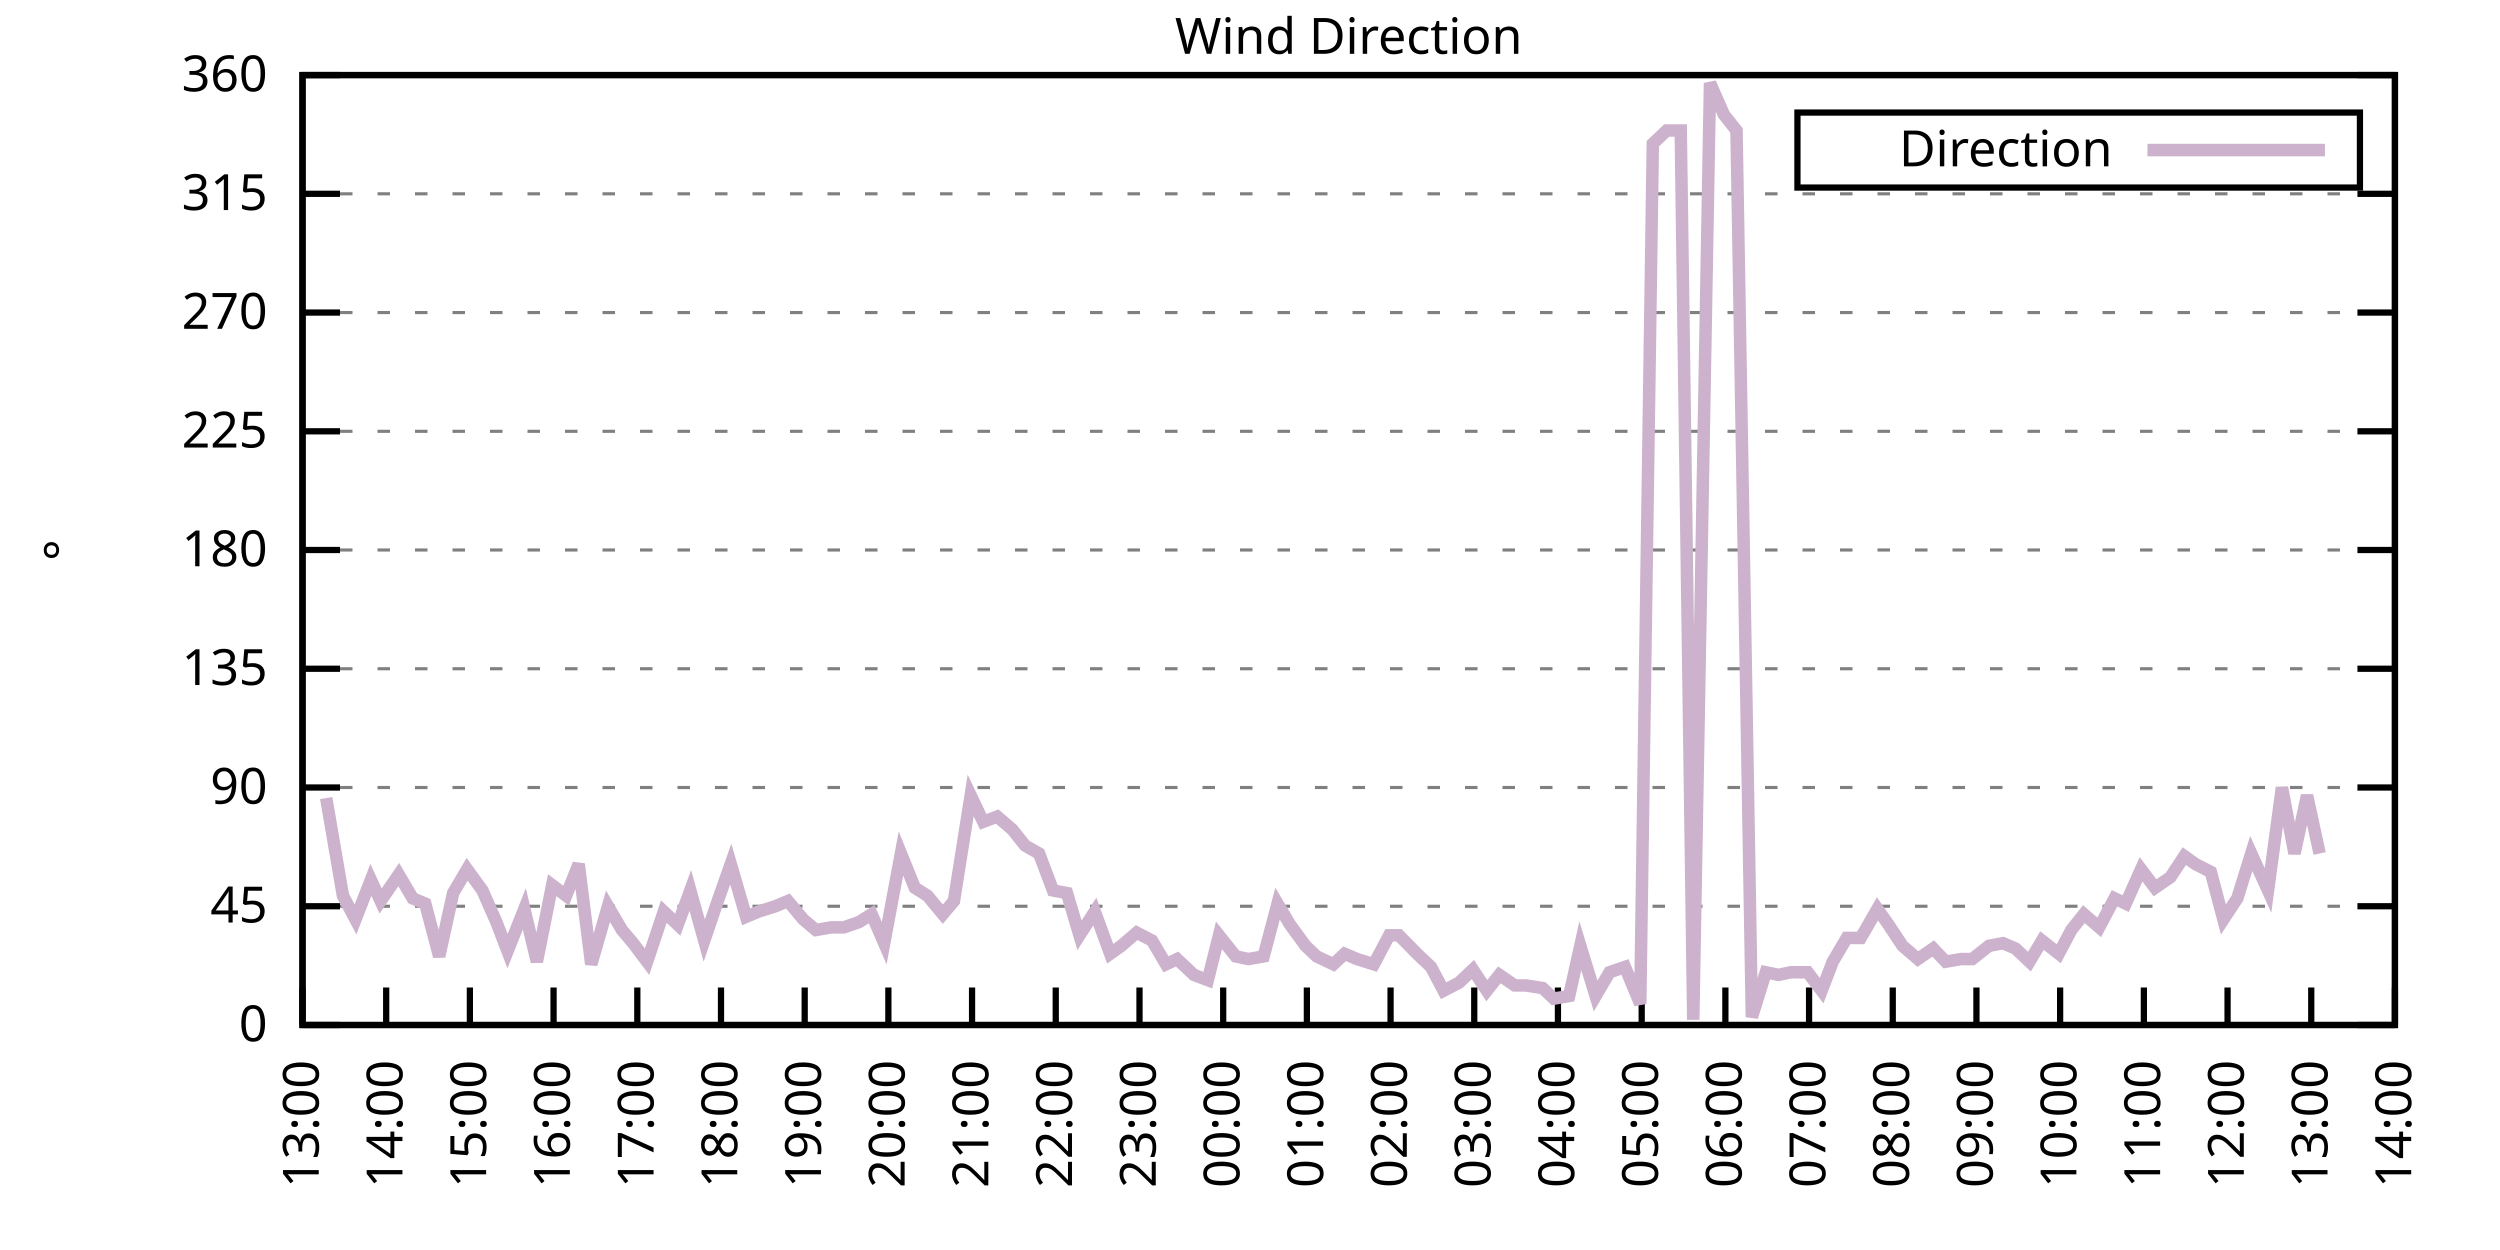
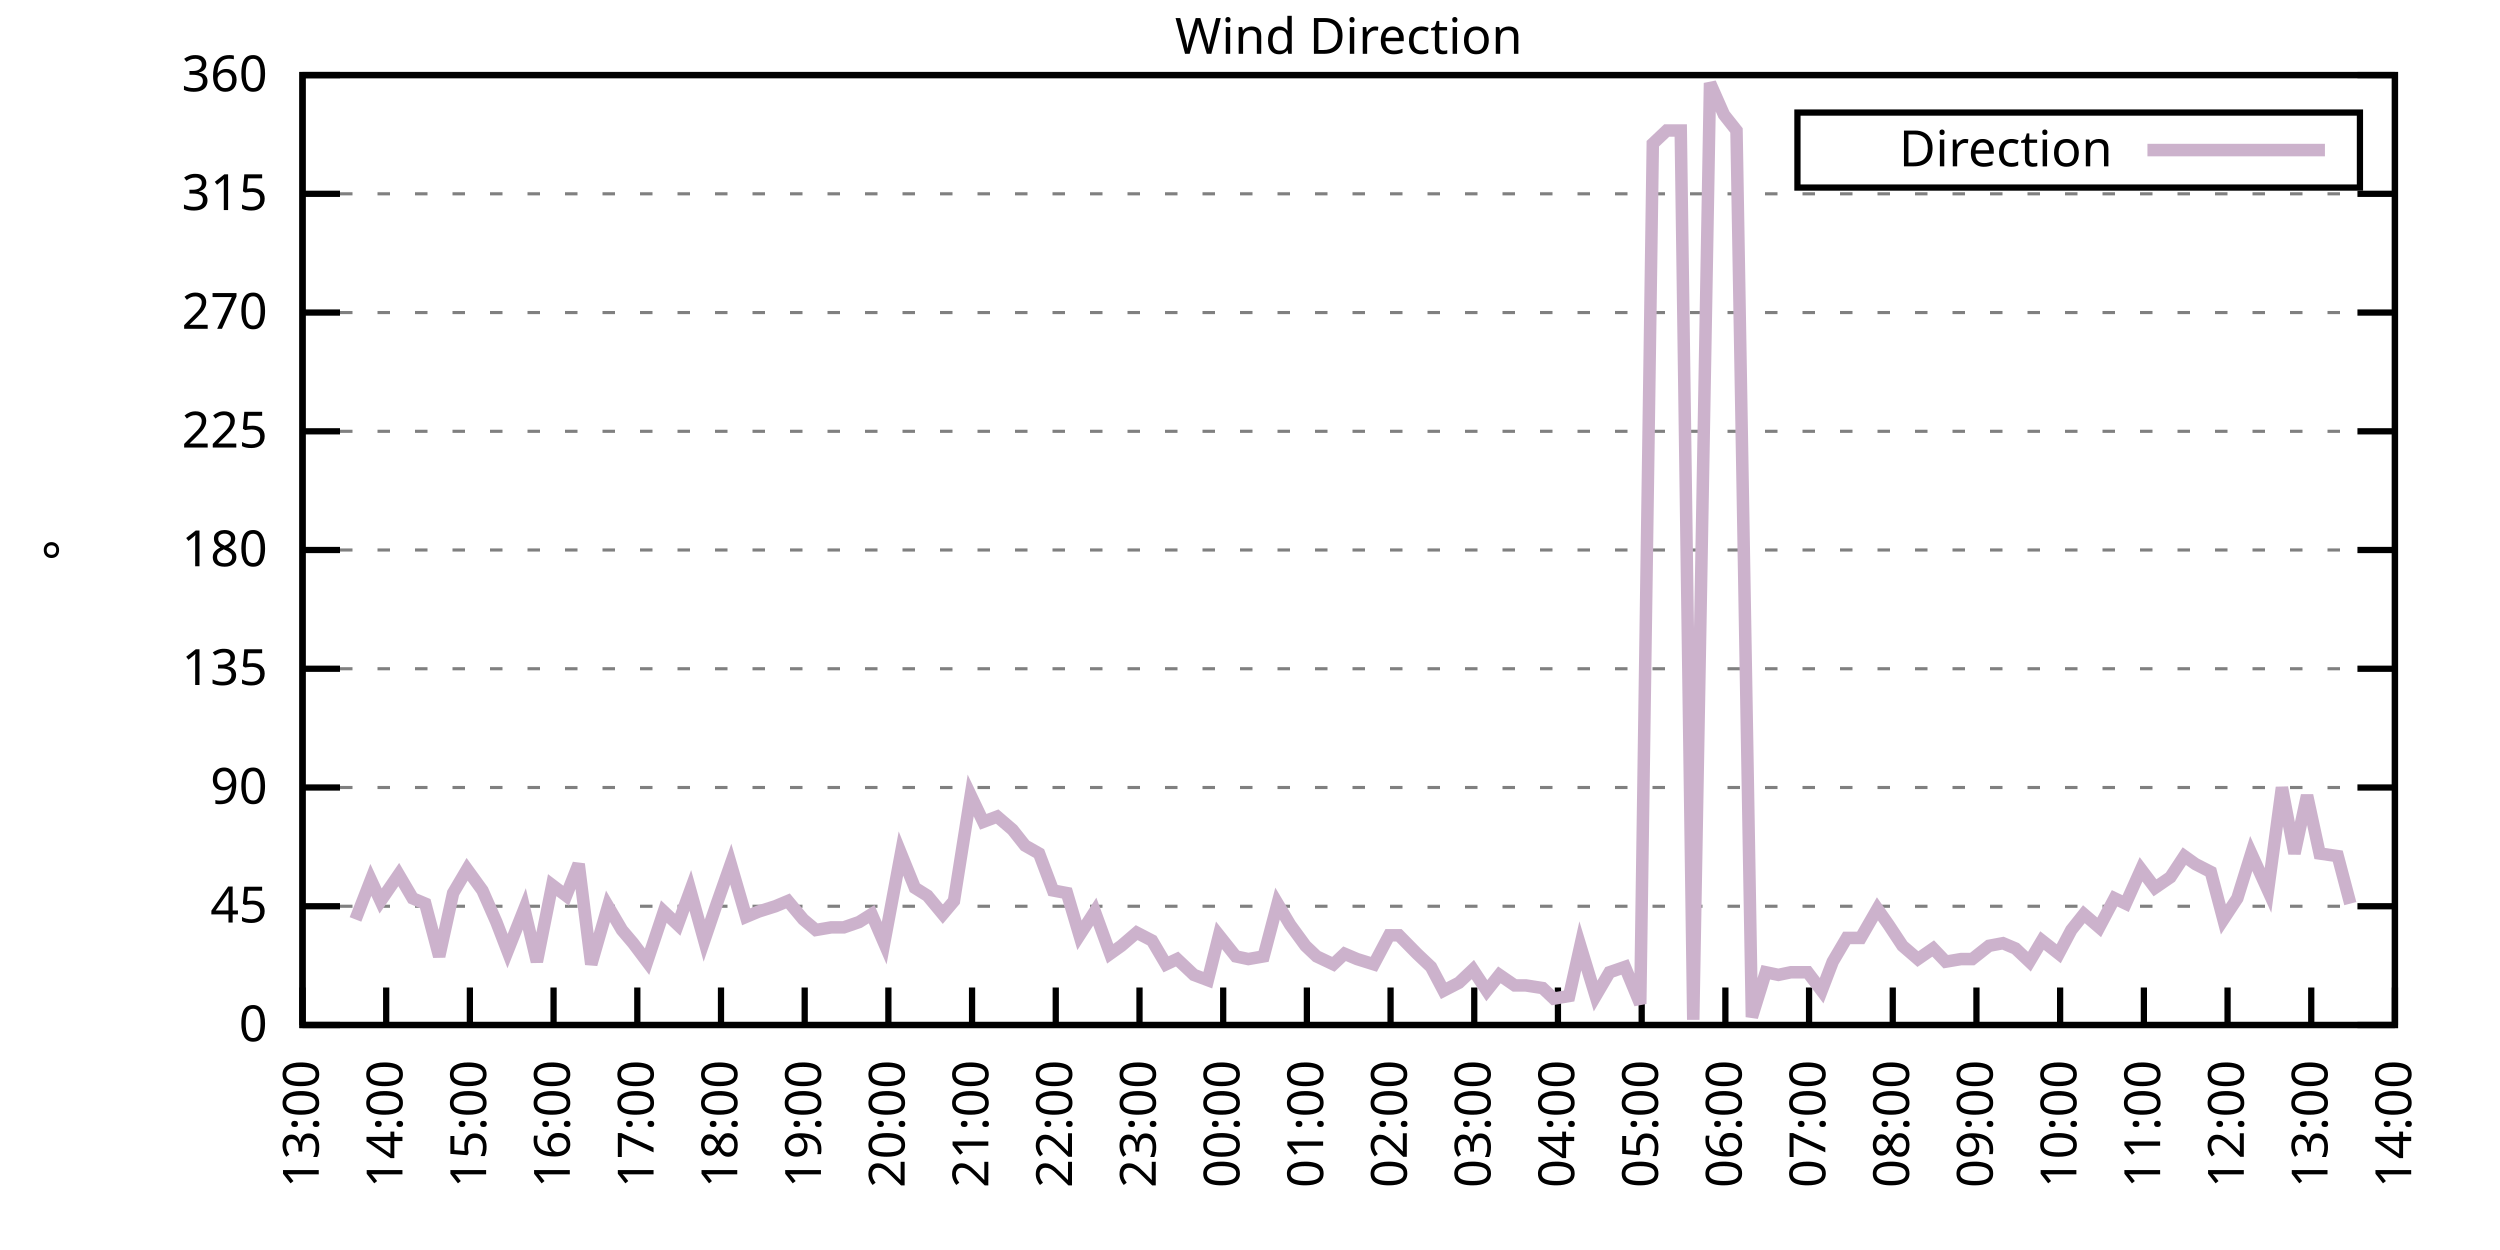
<svg xmlns="http://www.w3.org/2000/svg" xmlns:xlink="http://www.w3.org/1999/xlink" width="400" height="200" viewBox="0 0 400 200">
  <g id="gnuplot_canvas">
    <rect x="0" y="0" width="400" height="200" fill="none" />
    <defs>
      <circle id="gpDot" r="0.5" stroke-width="0.5" stroke="currentColor" />
      <path id="gpPt0" stroke-width="0.333" stroke="currentColor" d="M-1,0 h2 M0,-1 v2" />
      <path id="gpPt1" stroke-width="0.333" stroke="currentColor" d="M-1,-1 L1,1 M1,-1 L-1,1" />
      <path id="gpPt2" stroke-width="0.333" stroke="currentColor" d="M-1,0 L1,0 M0,-1 L0,1 M-1,-1 L1,1 M-1,1 L1,-1" />
      <rect id="gpPt3" stroke-width="0.333" stroke="currentColor" x="-1" y="-1" width="2" height="2" />
      <rect id="gpPt4" stroke-width="0.333" stroke="currentColor" fill="currentColor" x="-1" y="-1" width="2" height="2" />
      <circle id="gpPt5" stroke-width="0.333" stroke="currentColor" cx="0" cy="0" r="1" />
      <use xlink:href="#gpPt5" id="gpPt6" fill="currentColor" stroke="none" />
      <path id="gpPt7" stroke-width="0.333" stroke="currentColor" d="M0,-1.33 L-1.33,0.67 L1.33,0.67 z" />
      <use xlink:href="#gpPt7" id="gpPt8" fill="currentColor" stroke="none" />
      <use xlink:href="#gpPt7" id="gpPt9" stroke="currentColor" transform="rotate(180)" />
      <use xlink:href="#gpPt9" id="gpPt10" fill="currentColor" stroke="none" />
      <use xlink:href="#gpPt3" id="gpPt11" stroke="currentColor" transform="rotate(45)" />
      <use xlink:href="#gpPt11" id="gpPt12" fill="currentColor" stroke="none" />
      <path id="gpPt13" stroke-width="0.333" stroke="currentColor" d="M0,1.330 L1.265,0.411 L0.782,-1.067 L-0.782,-1.076 L-1.265,0.411 z" />
      <use xlink:href="#gpPt13" id="gpPt14" fill="currentColor" stroke="none" />
      <filter id="textbox" filterUnits="objectBoundingBox" x="0" y="0" height="1" width="1">
        <feFlood flood-color="white" flood-opacity="1" result="bgnd" />
        <feComposite in="SourceGraphic" in2="bgnd" operator="atop" />
      </filter>
      <filter id="greybox" filterUnits="objectBoundingBox" x="0" y="0" height="1" width="1">
        <feFlood flood-color="lightgrey" flood-opacity="1" result="grey" />
        <feComposite in="SourceGraphic" in2="grey" operator="atop" />
      </filter>
    </defs>
    <g fill="none" color="white" stroke="currentColor" stroke-width="1.00" stroke-linecap="butt" stroke-linejoin="miter">
</g>
    <g fill="none" color="black" stroke="currentColor" stroke-width="1.00" stroke-linecap="butt" stroke-linejoin="miter">
      <g stroke="none" shape-rendering="crispEdges">
        <polygon fill="rgb(255, 255, 255)" points="48.40,164.00 383.18,164.00 383.18,12.02 48.40,12.02 " />
      </g>
    </g>
    <g fill="none" color="black" stroke="currentColor" stroke-width="1.00" stroke-linecap="butt" stroke-linejoin="miter">
</g>
    <g fill="none" color="black" stroke="black" stroke-width="0.50" stroke-linecap="butt" stroke-linejoin="miter">
</g>
    <g fill="none" color="gray" stroke="currentColor" stroke-width="0.50" stroke-linecap="butt" stroke-linejoin="miter">
      <path stroke="gray" stroke-dasharray="2,4" class="gridline" d="M48.40,164.00 L383.19,164.00  " />
    </g>
    <g fill="none" color="gray" stroke="gray" stroke-width="1.00" stroke-linecap="butt" stroke-linejoin="miter">
</g>
    <g fill="none" color="black" stroke="currentColor" stroke-width="1.00" stroke-linecap="butt" stroke-linejoin="miter">
      <path stroke="black" d="M48.40,164.00 L54.40,164.00 M383.19,164.00 L377.19,164.00  " />
      <g transform="translate(42.80,166.60)" stroke="none" fill="black" font-family="Sans" font-size="8.00" text-anchor="end">
        <text>
          <tspan font-family="Sans"> 0</tspan>
        </text>
      </g>
    </g>
    <g fill="none" color="black" stroke="currentColor" stroke-width="1.00" stroke-linecap="butt" stroke-linejoin="miter">
</g>
    <g fill="none" color="black" stroke="black" stroke-width="0.50" stroke-linecap="butt" stroke-linejoin="miter">
</g>
    <g fill="none" color="gray" stroke="currentColor" stroke-width="0.50" stroke-linecap="butt" stroke-linejoin="miter">
      <path stroke="gray" stroke-dasharray="2,4" class="gridline" d="M48.40,145.00 L383.19,145.00  " />
    </g>
    <g fill="none" color="gray" stroke="gray" stroke-width="1.00" stroke-linecap="butt" stroke-linejoin="miter">
</g>
    <g fill="none" color="black" stroke="currentColor" stroke-width="1.00" stroke-linecap="butt" stroke-linejoin="miter">
      <path stroke="black" d="M48.40,145.00 L54.40,145.00 M383.19,145.00 L377.19,145.00  " />
      <g transform="translate(42.80,147.60)" stroke="none" fill="black" font-family="Sans" font-size="8.00" text-anchor="end">
        <text>
          <tspan font-family="Sans"> 45</tspan>
        </text>
      </g>
    </g>
    <g fill="none" color="black" stroke="currentColor" stroke-width="1.00" stroke-linecap="butt" stroke-linejoin="miter">
</g>
    <g fill="none" color="black" stroke="black" stroke-width="0.50" stroke-linecap="butt" stroke-linejoin="miter">
</g>
    <g fill="none" color="gray" stroke="currentColor" stroke-width="0.50" stroke-linecap="butt" stroke-linejoin="miter">
      <path stroke="gray" stroke-dasharray="2,4" class="gridline" d="M48.40,126.00 L383.19,126.00  " />
    </g>
    <g fill="none" color="gray" stroke="gray" stroke-width="1.00" stroke-linecap="butt" stroke-linejoin="miter">
</g>
    <g fill="none" color="black" stroke="currentColor" stroke-width="1.00" stroke-linecap="butt" stroke-linejoin="miter">
      <path stroke="black" d="M48.40,126.00 L54.40,126.00 M383.19,126.00 L377.19,126.00  " />
      <g transform="translate(42.80,128.60)" stroke="none" fill="black" font-family="Sans" font-size="8.00" text-anchor="end">
        <text>
          <tspan font-family="Sans"> 90</tspan>
        </text>
      </g>
    </g>
    <g fill="none" color="black" stroke="currentColor" stroke-width="1.00" stroke-linecap="butt" stroke-linejoin="miter">
</g>
    <g fill="none" color="black" stroke="black" stroke-width="0.50" stroke-linecap="butt" stroke-linejoin="miter">
</g>
    <g fill="none" color="gray" stroke="currentColor" stroke-width="0.50" stroke-linecap="butt" stroke-linejoin="miter">
      <path stroke="gray" stroke-dasharray="2,4" class="gridline" d="M48.40,107.00 L383.19,107.00  " />
    </g>
    <g fill="none" color="gray" stroke="gray" stroke-width="1.00" stroke-linecap="butt" stroke-linejoin="miter">
</g>
    <g fill="none" color="black" stroke="currentColor" stroke-width="1.00" stroke-linecap="butt" stroke-linejoin="miter">
      <path stroke="black" d="M48.40,107.00 L54.40,107.00 M383.19,107.00 L377.19,107.00  " />
      <g transform="translate(42.80,109.60)" stroke="none" fill="black" font-family="Sans" font-size="8.00" text-anchor="end">
        <text>
          <tspan font-family="Sans"> 135</tspan>
        </text>
      </g>
    </g>
    <g fill="none" color="black" stroke="currentColor" stroke-width="1.00" stroke-linecap="butt" stroke-linejoin="miter">
</g>
    <g fill="none" color="black" stroke="black" stroke-width="0.50" stroke-linecap="butt" stroke-linejoin="miter">
</g>
    <g fill="none" color="gray" stroke="currentColor" stroke-width="0.50" stroke-linecap="butt" stroke-linejoin="miter">
      <path stroke="gray" stroke-dasharray="2,4" class="gridline" d="M48.40,88.00 L383.19,88.00  " />
    </g>
    <g fill="none" color="gray" stroke="gray" stroke-width="1.00" stroke-linecap="butt" stroke-linejoin="miter">
</g>
    <g fill="none" color="black" stroke="currentColor" stroke-width="1.00" stroke-linecap="butt" stroke-linejoin="miter">
      <path stroke="black" d="M48.40,88.00 L54.40,88.00 M383.19,88.00 L377.19,88.00  " />
      <g transform="translate(42.80,90.60)" stroke="none" fill="black" font-family="Sans" font-size="8.00" text-anchor="end">
        <text>
          <tspan font-family="Sans"> 180</tspan>
        </text>
      </g>
    </g>
    <g fill="none" color="black" stroke="currentColor" stroke-width="1.00" stroke-linecap="butt" stroke-linejoin="miter">
</g>
    <g fill="none" color="black" stroke="black" stroke-width="0.50" stroke-linecap="butt" stroke-linejoin="miter">
</g>
    <g fill="none" color="gray" stroke="currentColor" stroke-width="0.50" stroke-linecap="butt" stroke-linejoin="miter">
      <path stroke="gray" stroke-dasharray="2,4" class="gridline" d="M48.40,69.01 L383.19,69.01  " />
    </g>
    <g fill="none" color="gray" stroke="gray" stroke-width="1.00" stroke-linecap="butt" stroke-linejoin="miter">
</g>
    <g fill="none" color="black" stroke="currentColor" stroke-width="1.00" stroke-linecap="butt" stroke-linejoin="miter">
      <path stroke="black" d="M48.40,69.01 L54.40,69.01 M383.19,69.01 L377.19,69.01  " />
      <g transform="translate(42.80,71.61)" stroke="none" fill="black" font-family="Sans" font-size="8.00" text-anchor="end">
        <text>
          <tspan font-family="Sans"> 225</tspan>
        </text>
      </g>
    </g>
    <g fill="none" color="black" stroke="currentColor" stroke-width="1.00" stroke-linecap="butt" stroke-linejoin="miter">
</g>
    <g fill="none" color="black" stroke="black" stroke-width="0.50" stroke-linecap="butt" stroke-linejoin="miter">
</g>
    <g fill="none" color="gray" stroke="currentColor" stroke-width="0.50" stroke-linecap="butt" stroke-linejoin="miter">
      <path stroke="gray" stroke-dasharray="2,4" class="gridline" d="M48.40,50.01 L383.19,50.01  " />
    </g>
    <g fill="none" color="gray" stroke="gray" stroke-width="1.00" stroke-linecap="butt" stroke-linejoin="miter">
</g>
    <g fill="none" color="black" stroke="currentColor" stroke-width="1.00" stroke-linecap="butt" stroke-linejoin="miter">
      <path stroke="black" d="M48.40,50.01 L54.40,50.01 M383.19,50.01 L377.19,50.01  " />
      <g transform="translate(42.80,52.61)" stroke="none" fill="black" font-family="Sans" font-size="8.00" text-anchor="end">
        <text>
          <tspan font-family="Sans"> 270</tspan>
        </text>
      </g>
    </g>
    <g fill="none" color="black" stroke="currentColor" stroke-width="1.00" stroke-linecap="butt" stroke-linejoin="miter">
</g>
    <g fill="none" color="black" stroke="black" stroke-width="0.50" stroke-linecap="butt" stroke-linejoin="miter">
</g>
    <g fill="none" color="gray" stroke="currentColor" stroke-width="0.50" stroke-linecap="butt" stroke-linejoin="miter">
      <path stroke="gray" stroke-dasharray="2,4" class="gridline" d="M48.40,31.01 L383.19,31.01  " />
    </g>
    <g fill="none" color="gray" stroke="gray" stroke-width="1.00" stroke-linecap="butt" stroke-linejoin="miter">
</g>
    <g fill="none" color="black" stroke="currentColor" stroke-width="1.00" stroke-linecap="butt" stroke-linejoin="miter">
      <path stroke="black" d="M48.40,31.01 L54.40,31.01 M383.19,31.01 L377.19,31.01  " />
      <g transform="translate(42.80,33.61)" stroke="none" fill="black" font-family="Sans" font-size="8.00" text-anchor="end">
        <text>
          <tspan font-family="Sans"> 315</tspan>
        </text>
      </g>
    </g>
    <g fill="none" color="black" stroke="currentColor" stroke-width="1.00" stroke-linecap="butt" stroke-linejoin="miter">
</g>
    <g fill="none" color="black" stroke="black" stroke-width="0.50" stroke-linecap="butt" stroke-linejoin="miter">
</g>
    <g fill="none" color="gray" stroke="currentColor" stroke-width="0.50" stroke-linecap="butt" stroke-linejoin="miter">
      <path stroke="gray" stroke-dasharray="2,4" class="gridline" d="M48.40,12.01 L383.19,12.01  " />
    </g>
    <g fill="none" color="gray" stroke="gray" stroke-width="1.00" stroke-linecap="butt" stroke-linejoin="miter">
</g>
    <g fill="none" color="black" stroke="currentColor" stroke-width="1.00" stroke-linecap="butt" stroke-linejoin="miter">
      <path stroke="black" d="M48.40,12.01 L54.40,12.01 M383.19,12.01 L377.19,12.01  " />
      <g transform="translate(42.80,14.61)" stroke="none" fill="black" font-family="Sans" font-size="8.00" text-anchor="end">
        <text>
          <tspan font-family="Sans"> 360</tspan>
        </text>
      </g>
    </g>
    <g fill="none" color="black" stroke="currentColor" stroke-width="1.00" stroke-linecap="butt" stroke-linejoin="miter">
      <path stroke="black" d="M48.40,164.00 L48.40,158.00  " />
      <g transform="translate(51.00,169.60) rotate(270.00)" stroke="none" fill="black" font-family="Sans" font-size="8.00" text-anchor="end">
        <text>
          <tspan font-family="Sans">13:00</tspan>
        </text>
      </g>
    </g>
    <g fill="none" color="black" stroke="currentColor" stroke-width="1.00" stroke-linecap="butt" stroke-linejoin="miter">
      <path stroke="black" d="M61.79,164.00 L61.79,158.00  " />
      <g transform="translate(64.39,169.60) rotate(270.00)" stroke="none" fill="black" font-family="Sans" font-size="8.00" text-anchor="end">
        <text>
          <tspan font-family="Sans">14:00</tspan>
        </text>
      </g>
    </g>
    <g fill="none" color="black" stroke="currentColor" stroke-width="1.00" stroke-linecap="butt" stroke-linejoin="miter">
      <path stroke="black" d="M75.18,164.00 L75.18,158.00  " />
      <g transform="translate(77.78,169.60) rotate(270.00)" stroke="none" fill="black" font-family="Sans" font-size="8.00" text-anchor="end">
        <text>
          <tspan font-family="Sans">15:00</tspan>
        </text>
      </g>
    </g>
    <g fill="none" color="black" stroke="currentColor" stroke-width="1.00" stroke-linecap="butt" stroke-linejoin="miter">
      <path stroke="black" d="M88.57,164.00 L88.57,158.00  " />
      <g transform="translate(91.17,169.60) rotate(270.00)" stroke="none" fill="black" font-family="Sans" font-size="8.00" text-anchor="end">
        <text>
          <tspan font-family="Sans">16:00</tspan>
        </text>
      </g>
    </g>
    <g fill="none" color="black" stroke="currentColor" stroke-width="1.00" stroke-linecap="butt" stroke-linejoin="miter">
      <path stroke="black" d="M101.97,164.00 L101.97,158.00  " />
      <g transform="translate(104.57,169.60) rotate(270.00)" stroke="none" fill="black" font-family="Sans" font-size="8.00" text-anchor="end">
        <text>
          <tspan font-family="Sans">17:00</tspan>
        </text>
      </g>
    </g>
    <g fill="none" color="black" stroke="currentColor" stroke-width="1.00" stroke-linecap="butt" stroke-linejoin="miter">
      <path stroke="black" d="M115.36,164.00 L115.36,158.00  " />
      <g transform="translate(117.96,169.60) rotate(270.00)" stroke="none" fill="black" font-family="Sans" font-size="8.00" text-anchor="end">
        <text>
          <tspan font-family="Sans">18:00</tspan>
        </text>
      </g>
    </g>
    <g fill="none" color="black" stroke="currentColor" stroke-width="1.00" stroke-linecap="butt" stroke-linejoin="miter">
      <path stroke="black" d="M128.75,164.00 L128.75,158.00  " />
      <g transform="translate(131.35,169.60) rotate(270.00)" stroke="none" fill="black" font-family="Sans" font-size="8.00" text-anchor="end">
        <text>
          <tspan font-family="Sans">19:00</tspan>
        </text>
      </g>
    </g>
    <g fill="none" color="black" stroke="currentColor" stroke-width="1.00" stroke-linecap="butt" stroke-linejoin="miter">
      <path stroke="black" d="M142.14,164.00 L142.14,158.00  " />
      <g transform="translate(144.74,169.60) rotate(270.00)" stroke="none" fill="black" font-family="Sans" font-size="8.00" text-anchor="end">
        <text>
          <tspan font-family="Sans">20:00</tspan>
        </text>
      </g>
    </g>
    <g fill="none" color="black" stroke="currentColor" stroke-width="1.00" stroke-linecap="butt" stroke-linejoin="miter">
      <path stroke="black" d="M155.53,164.00 L155.53,158.00  " />
      <g transform="translate(158.13,169.60) rotate(270.00)" stroke="none" fill="black" font-family="Sans" font-size="8.00" text-anchor="end">
        <text>
          <tspan font-family="Sans">21:00</tspan>
        </text>
      </g>
    </g>
    <g fill="none" color="black" stroke="currentColor" stroke-width="1.00" stroke-linecap="butt" stroke-linejoin="miter">
      <path stroke="black" d="M168.92,164.00 L168.92,158.00  " />
      <g transform="translate(171.52,169.60) rotate(270.00)" stroke="none" fill="black" font-family="Sans" font-size="8.00" text-anchor="end">
        <text>
          <tspan font-family="Sans">22:00</tspan>
        </text>
      </g>
    </g>
    <g fill="none" color="black" stroke="currentColor" stroke-width="1.00" stroke-linecap="butt" stroke-linejoin="miter">
      <path stroke="black" d="M182.32,164.00 L182.32,158.00  " />
      <g transform="translate(184.92,169.60) rotate(270.00)" stroke="none" fill="black" font-family="Sans" font-size="8.00" text-anchor="end">
        <text>
          <tspan font-family="Sans">23:00</tspan>
        </text>
      </g>
    </g>
    <g fill="none" color="black" stroke="currentColor" stroke-width="1.00" stroke-linecap="butt" stroke-linejoin="miter">
      <path stroke="black" d="M195.71,164.00 L195.71,158.00  " />
      <g transform="translate(198.31,169.60) rotate(270.00)" stroke="none" fill="black" font-family="Sans" font-size="8.00" text-anchor="end">
        <text>
          <tspan font-family="Sans">00:00</tspan>
        </text>
      </g>
    </g>
    <g fill="none" color="black" stroke="currentColor" stroke-width="1.00" stroke-linecap="butt" stroke-linejoin="miter">
      <path stroke="black" d="M209.10,164.00 L209.10,158.00  " />
      <g transform="translate(211.70,169.60) rotate(270.00)" stroke="none" fill="black" font-family="Sans" font-size="8.00" text-anchor="end">
        <text>
          <tspan font-family="Sans">01:00</tspan>
        </text>
      </g>
    </g>
    <g fill="none" color="black" stroke="currentColor" stroke-width="1.00" stroke-linecap="butt" stroke-linejoin="miter">
      <path stroke="black" d="M222.49,164.00 L222.49,158.00  " />
      <g transform="translate(225.09,169.60) rotate(270.00)" stroke="none" fill="black" font-family="Sans" font-size="8.00" text-anchor="end">
        <text>
          <tspan font-family="Sans">02:00</tspan>
        </text>
      </g>
    </g>
    <g fill="none" color="black" stroke="currentColor" stroke-width="1.00" stroke-linecap="butt" stroke-linejoin="miter">
      <path stroke="black" d="M235.88,164.00 L235.88,158.00  " />
      <g transform="translate(238.48,169.60) rotate(270.00)" stroke="none" fill="black" font-family="Sans" font-size="8.00" text-anchor="end">
        <text>
          <tspan font-family="Sans">03:00</tspan>
        </text>
      </g>
    </g>
    <g fill="none" color="black" stroke="currentColor" stroke-width="1.00" stroke-linecap="butt" stroke-linejoin="miter">
      <path stroke="black" d="M249.27,164.00 L249.27,158.00  " />
      <g transform="translate(251.87,169.60) rotate(270.00)" stroke="none" fill="black" font-family="Sans" font-size="8.00" text-anchor="end">
        <text>
          <tspan font-family="Sans">04:00</tspan>
        </text>
      </g>
    </g>
    <g fill="none" color="black" stroke="currentColor" stroke-width="1.00" stroke-linecap="butt" stroke-linejoin="miter">
      <path stroke="black" d="M262.67,164.00 L262.67,158.00  " />
      <g transform="translate(265.27,169.60) rotate(270.00)" stroke="none" fill="black" font-family="Sans" font-size="8.00" text-anchor="end">
        <text>
          <tspan font-family="Sans">05:00</tspan>
        </text>
      </g>
    </g>
    <g fill="none" color="black" stroke="currentColor" stroke-width="1.00" stroke-linecap="butt" stroke-linejoin="miter">
      <path stroke="black" d="M276.06,164.00 L276.06,158.00  " />
      <g transform="translate(278.66,169.60) rotate(270.00)" stroke="none" fill="black" font-family="Sans" font-size="8.00" text-anchor="end">
        <text>
          <tspan font-family="Sans">06:00</tspan>
        </text>
      </g>
    </g>
    <g fill="none" color="black" stroke="currentColor" stroke-width="1.00" stroke-linecap="butt" stroke-linejoin="miter">
      <path stroke="black" d="M289.45,164.00 L289.45,158.00  " />
      <g transform="translate(292.05,169.60) rotate(270.00)" stroke="none" fill="black" font-family="Sans" font-size="8.00" text-anchor="end">
        <text>
          <tspan font-family="Sans">07:00</tspan>
        </text>
      </g>
    </g>
    <g fill="none" color="black" stroke="currentColor" stroke-width="1.00" stroke-linecap="butt" stroke-linejoin="miter">
      <path stroke="black" d="M302.84,164.00 L302.84,158.00  " />
      <g transform="translate(305.44,169.60) rotate(270.00)" stroke="none" fill="black" font-family="Sans" font-size="8.00" text-anchor="end">
        <text>
          <tspan font-family="Sans">08:00</tspan>
        </text>
      </g>
    </g>
    <g fill="none" color="black" stroke="currentColor" stroke-width="1.00" stroke-linecap="butt" stroke-linejoin="miter">
      <path stroke="black" d="M316.23,164.00 L316.23,158.00  " />
      <g transform="translate(318.83,169.60) rotate(270.00)" stroke="none" fill="black" font-family="Sans" font-size="8.00" text-anchor="end">
        <text>
          <tspan font-family="Sans">09:00</tspan>
        </text>
      </g>
    </g>
    <g fill="none" color="black" stroke="currentColor" stroke-width="1.00" stroke-linecap="butt" stroke-linejoin="miter">
      <path stroke="black" d="M329.62,164.00 L329.62,158.00  " />
      <g transform="translate(332.22,169.60) rotate(270.00)" stroke="none" fill="black" font-family="Sans" font-size="8.00" text-anchor="end">
        <text>
          <tspan font-family="Sans">10:00</tspan>
        </text>
      </g>
    </g>
    <g fill="none" color="black" stroke="currentColor" stroke-width="1.00" stroke-linecap="butt" stroke-linejoin="miter">
      <path stroke="black" d="M343.02,164.00 L343.02,158.00  " />
      <g transform="translate(345.62,169.60) rotate(270.00)" stroke="none" fill="black" font-family="Sans" font-size="8.00" text-anchor="end">
        <text>
          <tspan font-family="Sans">11:00</tspan>
        </text>
      </g>
    </g>
    <g fill="none" color="black" stroke="currentColor" stroke-width="1.00" stroke-linecap="butt" stroke-linejoin="miter">
      <path stroke="black" d="M356.41,164.00 L356.41,158.00  " />
      <g transform="translate(359.01,169.60) rotate(270.00)" stroke="none" fill="black" font-family="Sans" font-size="8.00" text-anchor="end">
        <text>
          <tspan font-family="Sans">12:00</tspan>
        </text>
      </g>
    </g>
    <g fill="none" color="black" stroke="currentColor" stroke-width="1.00" stroke-linecap="butt" stroke-linejoin="miter">
      <path stroke="black" d="M369.80,164.00 L369.80,158.00  " />
      <g transform="translate(372.40,169.60) rotate(270.00)" stroke="none" fill="black" font-family="Sans" font-size="8.00" text-anchor="end">
        <text>
          <tspan font-family="Sans">13:00</tspan>
        </text>
      </g>
    </g>
    <g fill="none" color="black" stroke="currentColor" stroke-width="1.00" stroke-linecap="butt" stroke-linejoin="miter">
      <path stroke="black" d="M383.19,164.00 L383.19,158.00  " />
      <g transform="translate(385.79,169.60) rotate(270.00)" stroke="none" fill="black" font-family="Sans" font-size="8.00" text-anchor="end">
        <text>
          <tspan font-family="Sans">14:00</tspan>
        </text>
      </g>
    </g>
    <g fill="none" color="black" stroke="currentColor" stroke-width="1.00" stroke-linecap="butt" stroke-linejoin="miter">
</g>
    <g fill="none" color="black" stroke="currentColor" stroke-width="1.00" stroke-linecap="butt" stroke-linejoin="miter">
      <path stroke="black" d="M48.40,12.01 L48.40,164.00 L383.19,164.00 L383.19,12.01 L48.40,12.01 Z  " />
    </g>
    <g fill="none" color="black" stroke="currentColor" stroke-width="1.00" stroke-linecap="butt" stroke-linejoin="miter">
</g>
    <g fill="none" color="black" stroke="currentColor" stroke-width="1.00" stroke-linecap="butt" stroke-linejoin="miter">
      <path stroke="black" d="M287.59,30.01 L287.59,18.01 L377.59,18.01 L377.59,30.01 L287.59,30.01 Z  " />
    </g>
    <g id="Wind_direction_plot_1">
      <g fill="none" color="white" stroke="black" stroke-width="2.00" stroke-linecap="butt" stroke-linejoin="miter">
</g>
      <g fill="none" color="black" stroke="currentColor" stroke-width="2.00" stroke-linecap="butt" stroke-linejoin="miter">
        <g transform="translate(337.99,26.61)" stroke="none" fill="black" font-family="Sans" font-size="8.00" text-anchor="end">
          <text>
            <tspan font-family="Sans">Direction</tspan>
          </text>
        </g>
      </g>
      <g fill="none" color="black" stroke="currentColor" stroke-width="2.00" stroke-linecap="butt" stroke-linejoin="miter">
-         <path stroke="rgb(204, 178, 204)" d="M343.59,24.01 L371.99,24.01 M52.19,127.69 L54.87,143.31 L56.88,147.11 L59.34,140.78 L60.90,144.16 L63.80,139.93   L66.03,143.73 L68.04,144.58 L70.27,153.02 L72.50,142.89 L74.74,139.09 L77.19,142.47 L79.42,147.53 L81.21,152.18   L83.89,145.42 L85.90,153.87 L88.35,141.62 L90.58,143.31 L92.59,138.25 L94.60,154.29 L97.28,145.00 L99.51,148.80   L101.30,150.91 L103.53,153.87 L106.21,145.85 L108.44,147.96 L110.45,142.47 L112.68,150.49 L114.69,144.58 L116.92,138.25   L119.38,146.69 L121.38,145.85 L124.06,145.00 L126.07,144.16 L128.53,147.11 L130.54,148.80 L132.99,148.38 L135.00,148.38   L137.45,147.53 L139.46,146.27 L141.47,150.91 L144.15,136.56 L146.38,142.05 L148.39,143.31 L150.85,146.27 L152.63,144.16   L155.31,127.27 L157.32,131.49 L159.55,130.65 L162.01,132.76 L164.01,135.29 L166.25,136.56 L168.48,142.47 L170.71,142.89   L172.72,149.65 L175.17,145.85 L177.63,152.60 L179.41,151.33 L181.87,149.22 L184.32,150.49 L186.56,154.29 L188.34,153.45   L191.02,155.98 L193.25,156.82 L195.04,149.65 L197.72,153.02 L199.73,153.45 L202.18,153.02 L204.41,144.58 L206.42,147.96   L208.88,151.33 L210.66,153.02 L213.34,154.29 L215.13,152.60 L217.13,153.45 L219.81,154.29 L222.27,149.65 L223.83,149.65   L226.73,152.60 L228.96,154.71 L230.97,158.51 L233.43,157.24 L235.66,155.13 L237.89,158.51 L239.90,155.98 L242.36,157.67   L244.14,157.67 L246.82,158.09 L248.60,159.78 L251.06,159.36 L252.85,151.33 L255.30,159.36 L257.53,155.56 L259.99,154.71   L262.44,160.62 L264.45,22.99 L266.68,20.88 L268.92,20.88 L270.92,163.16 L273.60,13.28 L275.83,18.34 L277.84,20.88   L280.30,162.73 L282.53,155.56 L284.54,155.98 L286.55,155.56 L289.23,155.56 L291.46,158.51 L293.24,153.87 L295.48,150.07   L297.71,150.07 L300.39,145.42 L302.17,147.96 L304.40,151.33 L306.86,153.45 L309.31,151.76 L311.32,153.87 L313.78,153.45   L315.56,153.45 L318.24,151.33 L320.47,150.91 L322.48,151.76 L324.71,153.87 L326.72,150.49 L329.40,152.60 L331.41,148.80   L333.42,146.27 L335.87,148.38 L338.33,143.73 L340.11,144.58 L342.57,139.09 L344.80,142.05 L347.26,140.36 L349.49,136.98   L351.27,138.25 L353.73,139.51 L355.74,147.11 L357.97,143.73 L360.20,136.56 L362.88,142.47 L365.11,126.00 L367.12,136.56   L369.13,127.27 L371.14,136.56  " />
+         <path stroke="rgb(204, 178, 204)" d="M343.59,24.01 L371.99,24.01 M56.88,147.11 L59.34,140.78 L60.90,144.16 L63.80,139.93 L66.03,143.73 L68.04,144.58   L70.27,153.02 L72.50,142.89 L74.74,139.09 L77.19,142.47 L79.42,147.53 L81.21,152.18 L83.89,145.42 L85.90,153.87   L88.35,141.62 L90.58,143.31 L92.59,138.25 L94.60,154.29 L97.28,145.00 L99.51,148.80 L101.30,150.91 L103.53,153.87   L106.21,145.85 L108.44,147.96 L110.45,142.47 L112.68,150.49 L114.69,144.58 L116.92,138.25 L119.38,146.69 L121.38,145.85   L124.06,145.00 L126.07,144.16 L128.53,147.11 L130.54,148.80 L132.99,148.38 L135.00,148.38 L137.45,147.53 L139.46,146.27   L141.47,150.91 L144.15,136.56 L146.38,142.05 L148.39,143.31 L150.85,146.27 L152.63,144.16 L155.31,127.27 L157.32,131.49   L159.55,130.65 L162.01,132.76 L164.01,135.29 L166.25,136.56 L168.48,142.47 L170.71,142.89 L172.72,149.65 L175.17,145.85   L177.63,152.60 L179.41,151.33 L181.87,149.22 L184.32,150.49 L186.56,154.29 L188.34,153.45 L191.02,155.98 L193.25,156.82   L195.04,149.65 L197.72,153.02 L199.73,153.45 L202.18,153.02 L204.41,144.58 L206.42,147.96 L208.88,151.33 L210.66,153.02   L213.34,154.29 L215.13,152.60 L217.13,153.45 L219.81,154.29 L222.27,149.65 L223.83,149.65 L226.73,152.60 L228.96,154.71   L230.97,158.51 L233.43,157.24 L235.66,155.13 L237.89,158.51 L239.90,155.98 L242.36,157.67 L244.14,157.67 L246.82,158.09   L248.60,159.78 L251.06,159.36 L252.85,151.33 L255.30,159.36 L257.53,155.56 L259.99,154.71 L262.44,160.62 L264.45,22.99   L266.68,20.88 L268.92,20.88 L270.92,163.16 L273.60,13.28 L275.83,18.34 L277.84,20.88 L280.30,162.73 L282.53,155.56   L284.54,155.98 L286.55,155.56 L289.23,155.56 L291.46,158.51 L293.24,153.87 L295.48,150.07 L297.71,150.07 L300.39,145.42   L302.17,147.96 L304.40,151.33 L306.86,153.45 L309.31,151.76 L311.32,153.87 L313.78,153.45 L315.56,153.45 L318.24,151.33   L320.47,150.91 L322.48,151.76 L324.71,153.87 L326.72,150.49 L329.40,152.60 L331.41,148.80 L333.42,146.27 L335.87,148.38   L338.33,143.73 L340.11,144.58 L342.57,139.09 L344.80,142.05 L347.26,140.36 L349.49,136.98 L351.27,138.25 L353.73,139.51   L355.74,147.11 L357.97,143.73 L360.20,136.56 L362.88,142.47 L365.11,126.00 L367.12,136.56 L369.13,127.27 L371.14,136.56   L374.04,136.98 L376.05,144.58  " />
      </g>
    </g>
    <g fill="none" color="black" stroke="currentColor" stroke-width="2.00" stroke-linecap="butt" stroke-linejoin="miter">
</g>
    <g fill="none" color="black" stroke="black" stroke-width="1.00" stroke-linecap="butt" stroke-linejoin="miter">
</g>
    <g fill="none" color="black" stroke="currentColor" stroke-width="1.00" stroke-linecap="butt" stroke-linejoin="miter">
      <path stroke="black" d="M48.40,12.01 L48.40,164.00 L383.19,164.00 L383.19,12.01 L48.40,12.01 Z  " />
      <g transform="translate(12.80,88.01) rotate(270.00)" stroke="none" fill="black" font-family="Sans" font-size="8.00" text-anchor="middle">
        <text>
          <tspan font-family="Sans">°</tspan>
        </text>
      </g>
    </g>
    <g fill="none" color="black" stroke="currentColor" stroke-width="1.00" stroke-linecap="butt" stroke-linejoin="miter">
</g>
    <g fill="none" color="black" stroke="currentColor" stroke-width="1.00" stroke-linecap="butt" stroke-linejoin="miter">
      <g transform="translate(215.79,8.61)" stroke="none" fill="black" font-family="Sans" font-size="8.00" text-anchor="middle">
        <text>
          <tspan font-family="Sans">Wind Direction</tspan>
        </text>
      </g>
    </g>
    <g fill="none" color="black" stroke="currentColor" stroke-width="1.00" stroke-linecap="butt" stroke-linejoin="miter">
</g>
  </g>
</svg>
